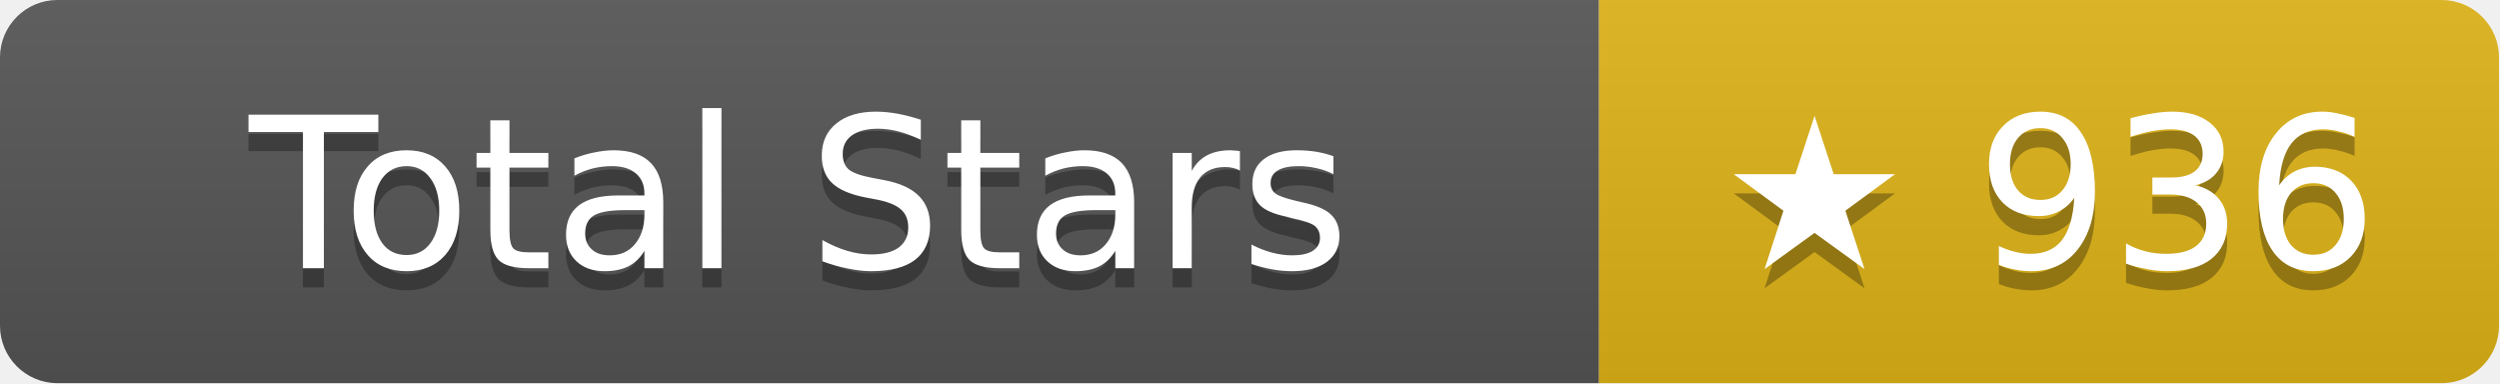
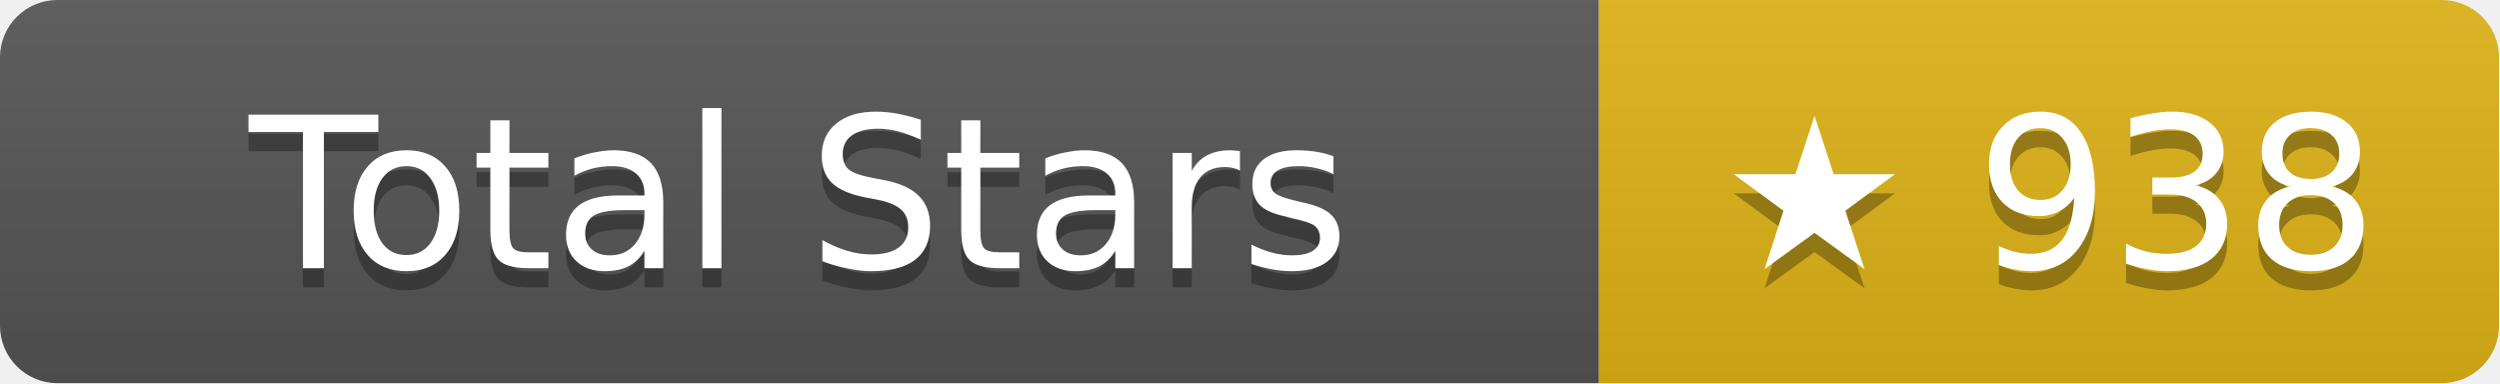
- <svg xmlns="http://www.w3.org/2000/svg" width="130.5" height="20" role="img" aria-label="Total Stars: ★ 936">
+ <svg xmlns="http://www.w3.org/2000/svg" width="130.5" height="20" role="img" aria-label="Total Stars: ★ 938">
  <linearGradient id="s" x2="0" y2="100%">
    <stop offset="0" stop-color="#bbb" stop-opacity=".1" />
    <stop offset="1" stop-opacity=".1" />
  </linearGradient>
  <clipPath id="r">
    <rect width="130.5" height="20" rx="3" fill="#fff" />
  </clipPath>
  <g clip-path="url(#r)">
    <rect width="83.5" height="20" fill="#555" />
    <rect x="83.5" width="47" height="20" fill="#dfb317" />
    <rect width="130.5" height="20" fill="url(#s)" />
  </g>
  <g fill="#fff" text-anchor="middle" font-family="Verdana,Geneva,DejaVu Sans,sans-serif" text-rendering="geometricPrecision" font-size="11">
    <text aria-hidden="true" x="41.75" y="15" fill="#010101" fill-opacity=".3">Total Stars</text>
    <text x="41.75" y="14">Total Stars</text>
-     <text aria-hidden="true" x="107" y="15" fill="#010101" fill-opacity=".3">★ 936</text>
-     <text x="107" y="14">★ 936</text>
+     <text aria-hidden="true" x="107" y="15" fill="#010101" fill-opacity=".3">★ 938</text>
+     <text x="107" y="14">★ 938</text>
  </g>
</svg>
